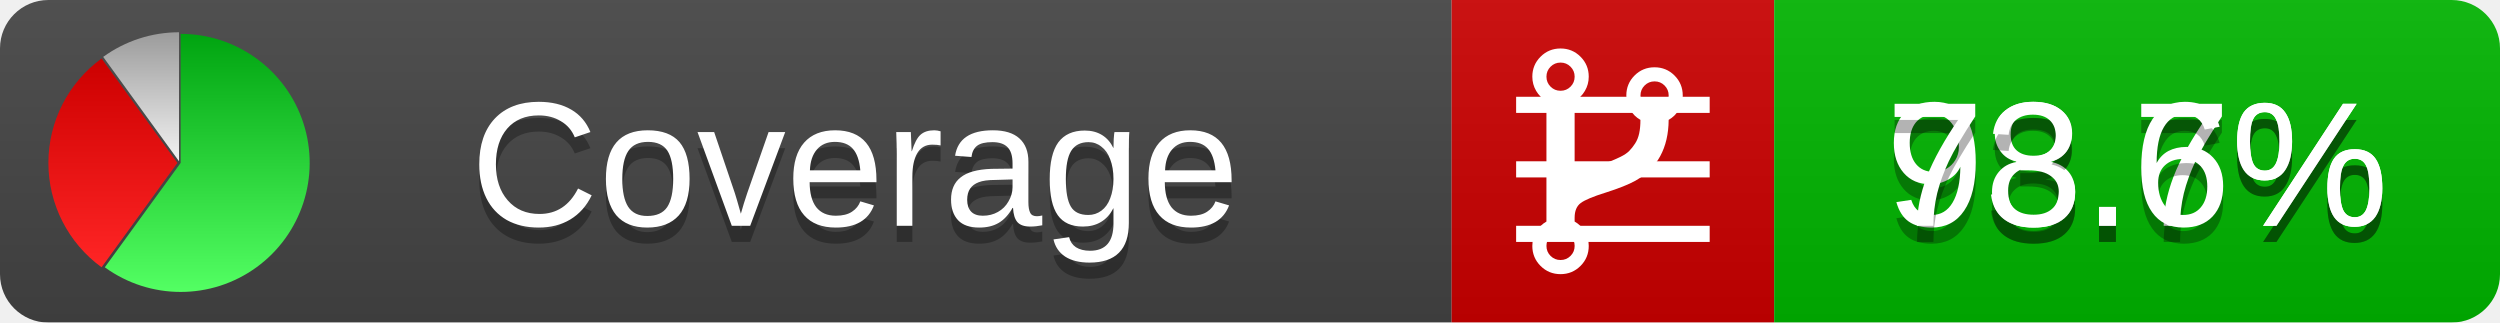
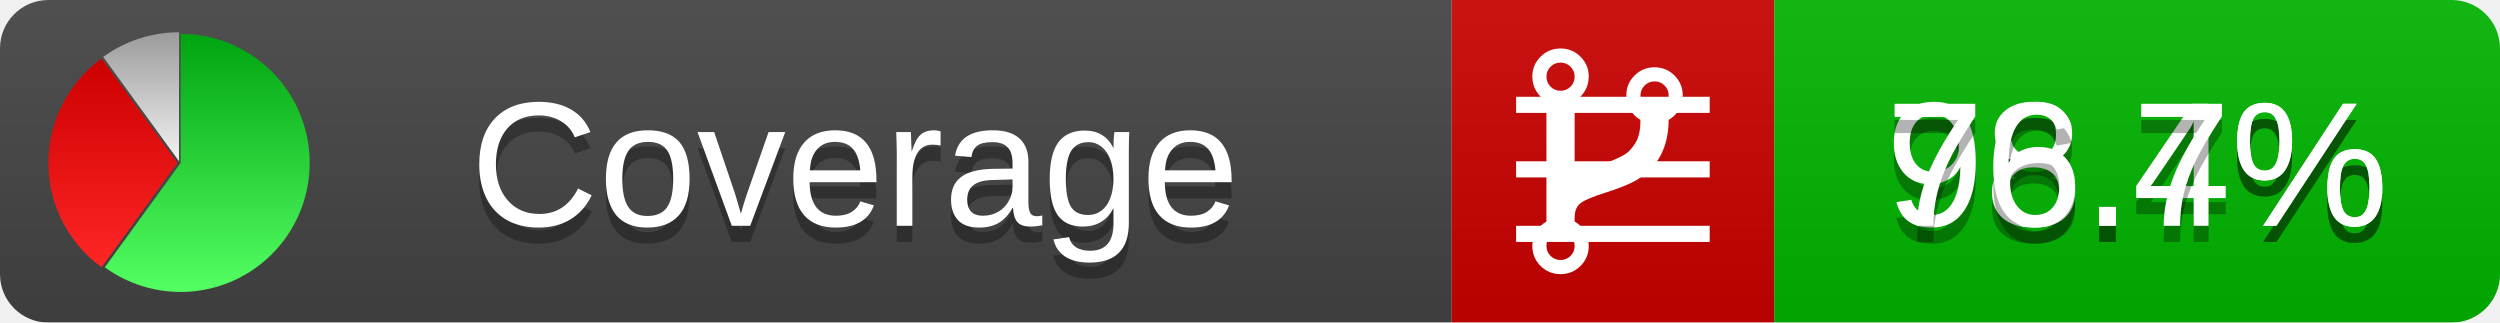
<svg xmlns="http://www.w3.org/2000/svg" xmlns:xlink="http://www.w3.org/1999/xlink" width="155" height="20">
  <style type="text/css">
          
            @keyframes fadeout {
              0 % { visibility: visible; opacity: 1; }
              40% { visibility: visible; opacity: 1; }
              50% { visibility: hidden; opacity: 0; }
              90% { visibility: hidden; opacity: 0; }
              100% { visibility: visible; opacity: 1; }
            }
            @keyframes fadein {
              0% { visibility: hidden; opacity: 0; }
              40% { visibility: hidden; opacity: 0; }
              50% { visibility: visible; opacity: 1; }
              90% { visibility: visible; opacity: 1; }
              100% { visibility: hidden; opacity: 0; }
            }
            .linecoverage {
                animation-duration: 10s;
                animation-name: fadeout;
                animation-iteration-count: infinite;
            }
            .branchcoverage {
                animation-duration: 10s;
                animation-name: fadein;
                animation-iteration-count: infinite;
            }
          
    </style>
  <defs>
    <linearGradient id="gradient" x2="0" y2="100%">
      <stop offset="0" stop-color="#bbb" stop-opacity=".1" />
      <stop offset="1" stop-opacity=".1" />
    </linearGradient>
    <linearGradient id="green" x2="0" y2="100%">
      <stop offset="0" stop-color="#00A410" />
      <stop offset="1" stop-color="#53FF63" />
    </linearGradient>
    <linearGradient id="red" x2="0" y2="100%">
      <stop offset="0" stop-color="#C00" />
      <stop offset="1" stop-color="#FF2525" />
    </linearGradient>
    <linearGradient id="gray" x2="0" y2="100%">
      <stop offset="0" stop-color="#9B9B9B" />
      <stop offset="1" stop-color="#F3F3F3" />
    </linearGradient>
    <mask id="mask">
      <rect width="155" height="20" rx="3" fill="#fff" />
    </mask>
    <g id="icon">
      <path style="fill:url(#green);" d="M205,202.5 l0,-200 a200,200 0 1,1 -117.558,361.803 z" />
      <path style="fill:url(#red);" d="M200,202.5 l-117.558,161.803 a200,200 0 0,1 0,-323.607 z" />
      <path style="fill:url(#gray);" d="M202.5,200 l-117.558,-161.803 a200,200 0 0,1 117.558,-38.196 z" />
    </g>
  </defs>
  <g mask="url(#mask)">
    <rect x="0" y="0" width="90" height="20" fill="#444" />
    <rect x="90" y="0" width="20" height="20" fill="#c00" />
    <rect x="110" y="0" width="45" height="20" fill="#00B600" />
    <rect x="0" y="0" width="155" height="20" fill="url(#gradient)" />
  </g>
  <g>
    <path class="linecoverage" stroke="#fff" d="M94 6.5 h12 M94 10.5 h12 M94 14.5 h12" />
    <path class="branchcoverage" fill="#fff" d="m 97.628,15.247 q 0,-0.364 -0.255,-0.619 -0.255,-0.255 -0.619,-0.255 -0.364,0 -0.619,0.255 -0.255,0.255 -0.255,0.619 0,0.364 0.255,0.619 0.255,0.255 0.619,0.255 0.364,0 0.619,-0.255 0.255,-0.255 0.255,-0.619 z m 0,-10.493 q 0,-0.364 -0.255,-0.619 -0.255,-0.255 -0.619,-0.255 -0.364,0 -0.619,0.255 -0.255,0.255 -0.255,0.619 0,0.364 0.255,0.619 0.255,0.255 0.619,0.255 0.364,0 0.619,-0.255 0.255,-0.255 0.255,-0.619 z m 5.83,1.166 q 0,-0.364 -0.255,-0.619 -0.255,-0.255 -0.619,-0.255 -0.364,0 -0.619,0.255 -0.255,0.255 -0.255,0.619 0,0.364 0.255,0.619 0.255,0.255 0.619,0.255 0.364,0 0.619,-0.255 0.255,-0.255 0.255,-0.619 z m 0.874,0 q 0,0.474 -0.237,0.879 -0.237,0.405 -0.638,0.633 -0.018,2.614 -2.059,3.771 -0.619,0.346 -1.849,0.738 -1.166,0.364 -1.544,0.647 -0.378,0.282 -0.378,0.911 l 0,0.237 q 0.401,0.228 0.638,0.633 0.237,0.405 0.237,0.879 0,0.729 -0.51,1.239 -0.51,0.51 -1.239,0.51 -0.729,0 -1.239,-0.51 -0.51,-0.51 -0.51,-1.239 0,-0.474 0.237,-0.879 0.237,-0.405 0.638,-0.633 l 0,-7.469 q -0.401,-0.228 -0.638,-0.633 -0.237,-0.405 -0.237,-0.879 0,-0.729 0.51,-1.239 0.51,-0.51 1.239,-0.51 0.729,0 1.239,0.51 0.51,0.51 0.51,1.239 0,0.474 -0.237,0.879 -0.237,0.405 -0.638,0.633 l 0,4.527 q 0.492,-0.237 1.403,-0.519 0.501,-0.155 0.797,-0.269 0.296,-0.114 0.642,-0.282 0.346,-0.169 0.537,-0.36 0.191,-0.191 0.369,-0.465 0.178,-0.273 0.255,-0.633 0.077,-0.36 0.077,-0.833 -0.401,-0.228 -0.638,-0.633 -0.237,-0.405 -0.237,-0.879 0,-0.729 0.51,-1.239 0.51,-0.51 1.239,-0.51 0.729,0 1.239,0.51 0.51,0.51 0.51,1.239 z" />
  </g>
  <g fill="#fff" text-anchor="middle" font-family="Verdana,Arial,Geneva,sans-serif" font-size="11">
    <a xlink:href="https://github.com/danielpalme/ReportGenerator" target="_top">
      <use xlink:href="#icon" transform="translate(3,2) scale(.04)" />
    </a>
    <text x="53" y="15" fill="#010101" fill-opacity=".3">Coverage</text>
    <text x="53" y="14" fill="#fff">Coverage</text>
-     <text class="linecoverage" x="132.5" y="15" fill="#010101" fill-opacity=".3">98.7%</text>
-     <text class="linecoverage" x="132.5" y="14">98.7%</text>
-     <text class="branchcoverage" x="132.5" y="15" fill="#010101" fill-opacity=".3">73.6%</text>
-     <text class="branchcoverage" x="132.5" y="14">73.6%</text>
+     <text class="linecoverage" x="132.5" y="15" fill="#010101" fill-opacity=".3">98.4%</text>
+     <text class="linecoverage" x="132.5" y="14">98.4%</text>
+     <text class="branchcoverage" x="132.5" y="15" fill="#010101" fill-opacity=".3">76.7%</text>
+     <text class="branchcoverage" x="132.5" y="14">76.7%</text>
  </g>
  <g>
    <rect class="linecoverage" x="90" y="0" width="65" height="20" fill-opacity="0" />
    <rect class="branchcoverage" x="90" y="0" width="65" height="20" fill-opacity="0" />
  </g>
</svg>
